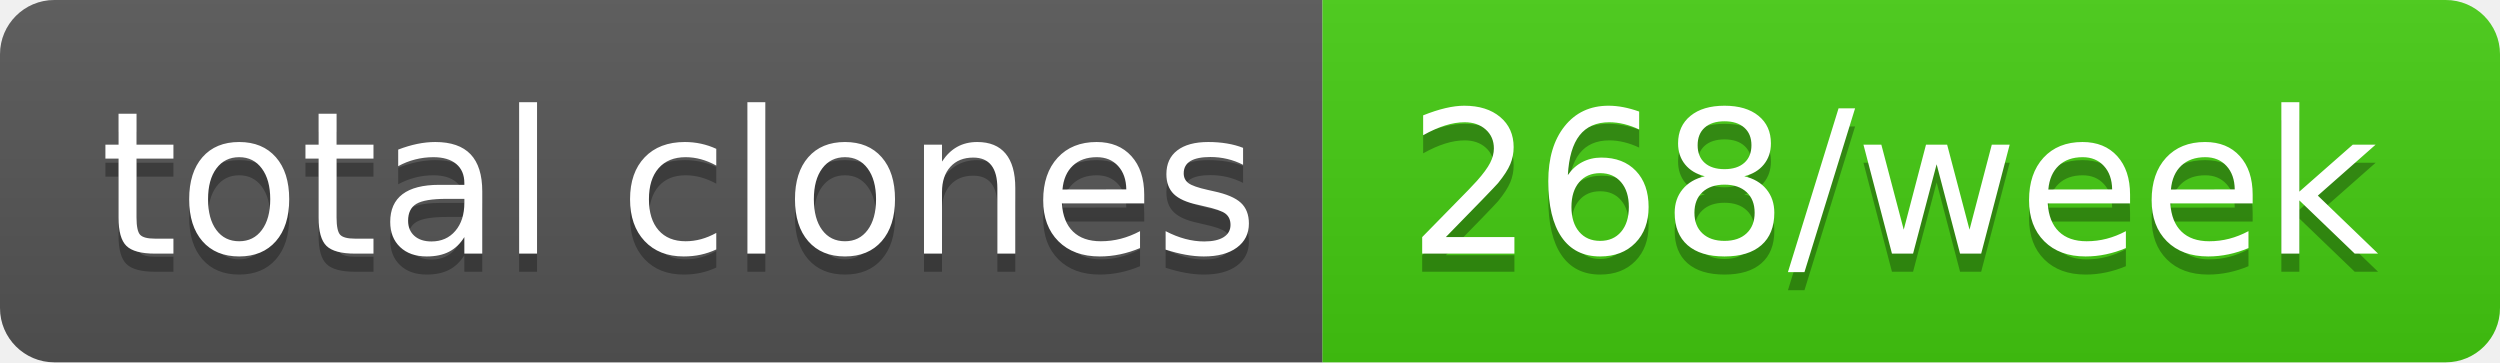
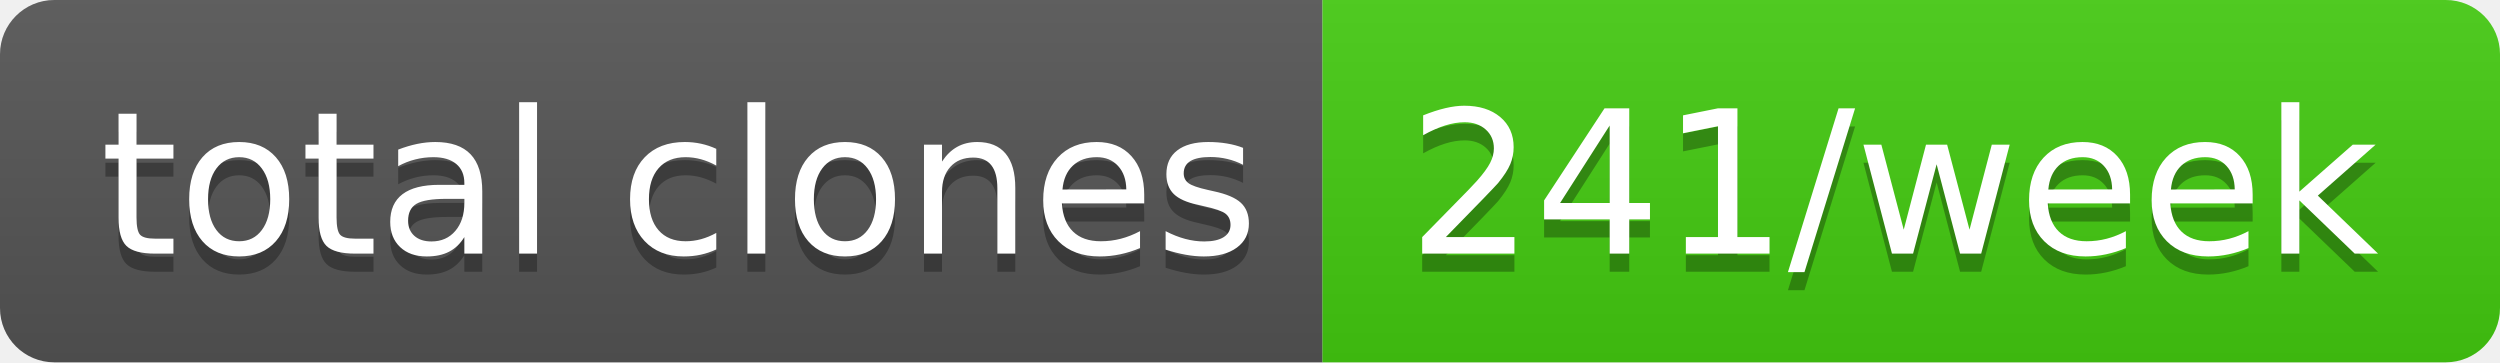
- <svg xmlns="http://www.w3.org/2000/svg" width="138" height="20" role="img" aria-label="total clones: 268/week">
+ <svg xmlns="http://www.w3.org/2000/svg" width="138" height="20" role="img" aria-label="total clones: 241/week">
  <linearGradient id="s" x2="0" y2="100%">
    <stop offset="0" stop-color="#bbb" stop-opacity=".1" />
    <stop offset="1" stop-opacity=".1" />
  </linearGradient>
  <clipPath id="r">
    <rect width="138" height="20" rx="3" fill="#fff" />
  </clipPath>
  <g clip-path="url(#r)">
    <rect width="73" height="20" fill="#555" />
    <rect x="73" width="65" height="20" fill="#4c1" />
    <rect width="138" height="20" fill="url(#s)" />
  </g>
  <g fill="#fff" text-anchor="middle" font-family="Verdana,Geneva,DejaVu Sans,sans-serif" text-rendering="geometricPrecision" font-size="110">
    <text aria-hidden="true" x="375" y="150" fill="#010101" fill-opacity=".3" transform="scale(.1)" textLength="630">total clones</text>
    <text x="375" y="140" transform="scale(.1)" fill="#fff" textLength="630">total clones</text>
-     <text aria-hidden="true" x="1045" y="150" fill="#010101" fill-opacity=".3" transform="scale(.1)" textLength="550">268/week</text>
-     <text x="1045" y="140" transform="scale(.1)" fill="#fff" textLength="550">268/week</text>
+     <text aria-hidden="true" x="1045" y="150" fill="#010101" fill-opacity=".3" transform="scale(.1)" textLength="550">241/week</text>
+     <text x="1045" y="140" transform="scale(.1)" fill="#fff" textLength="550">241/week</text>
  </g>
</svg>
